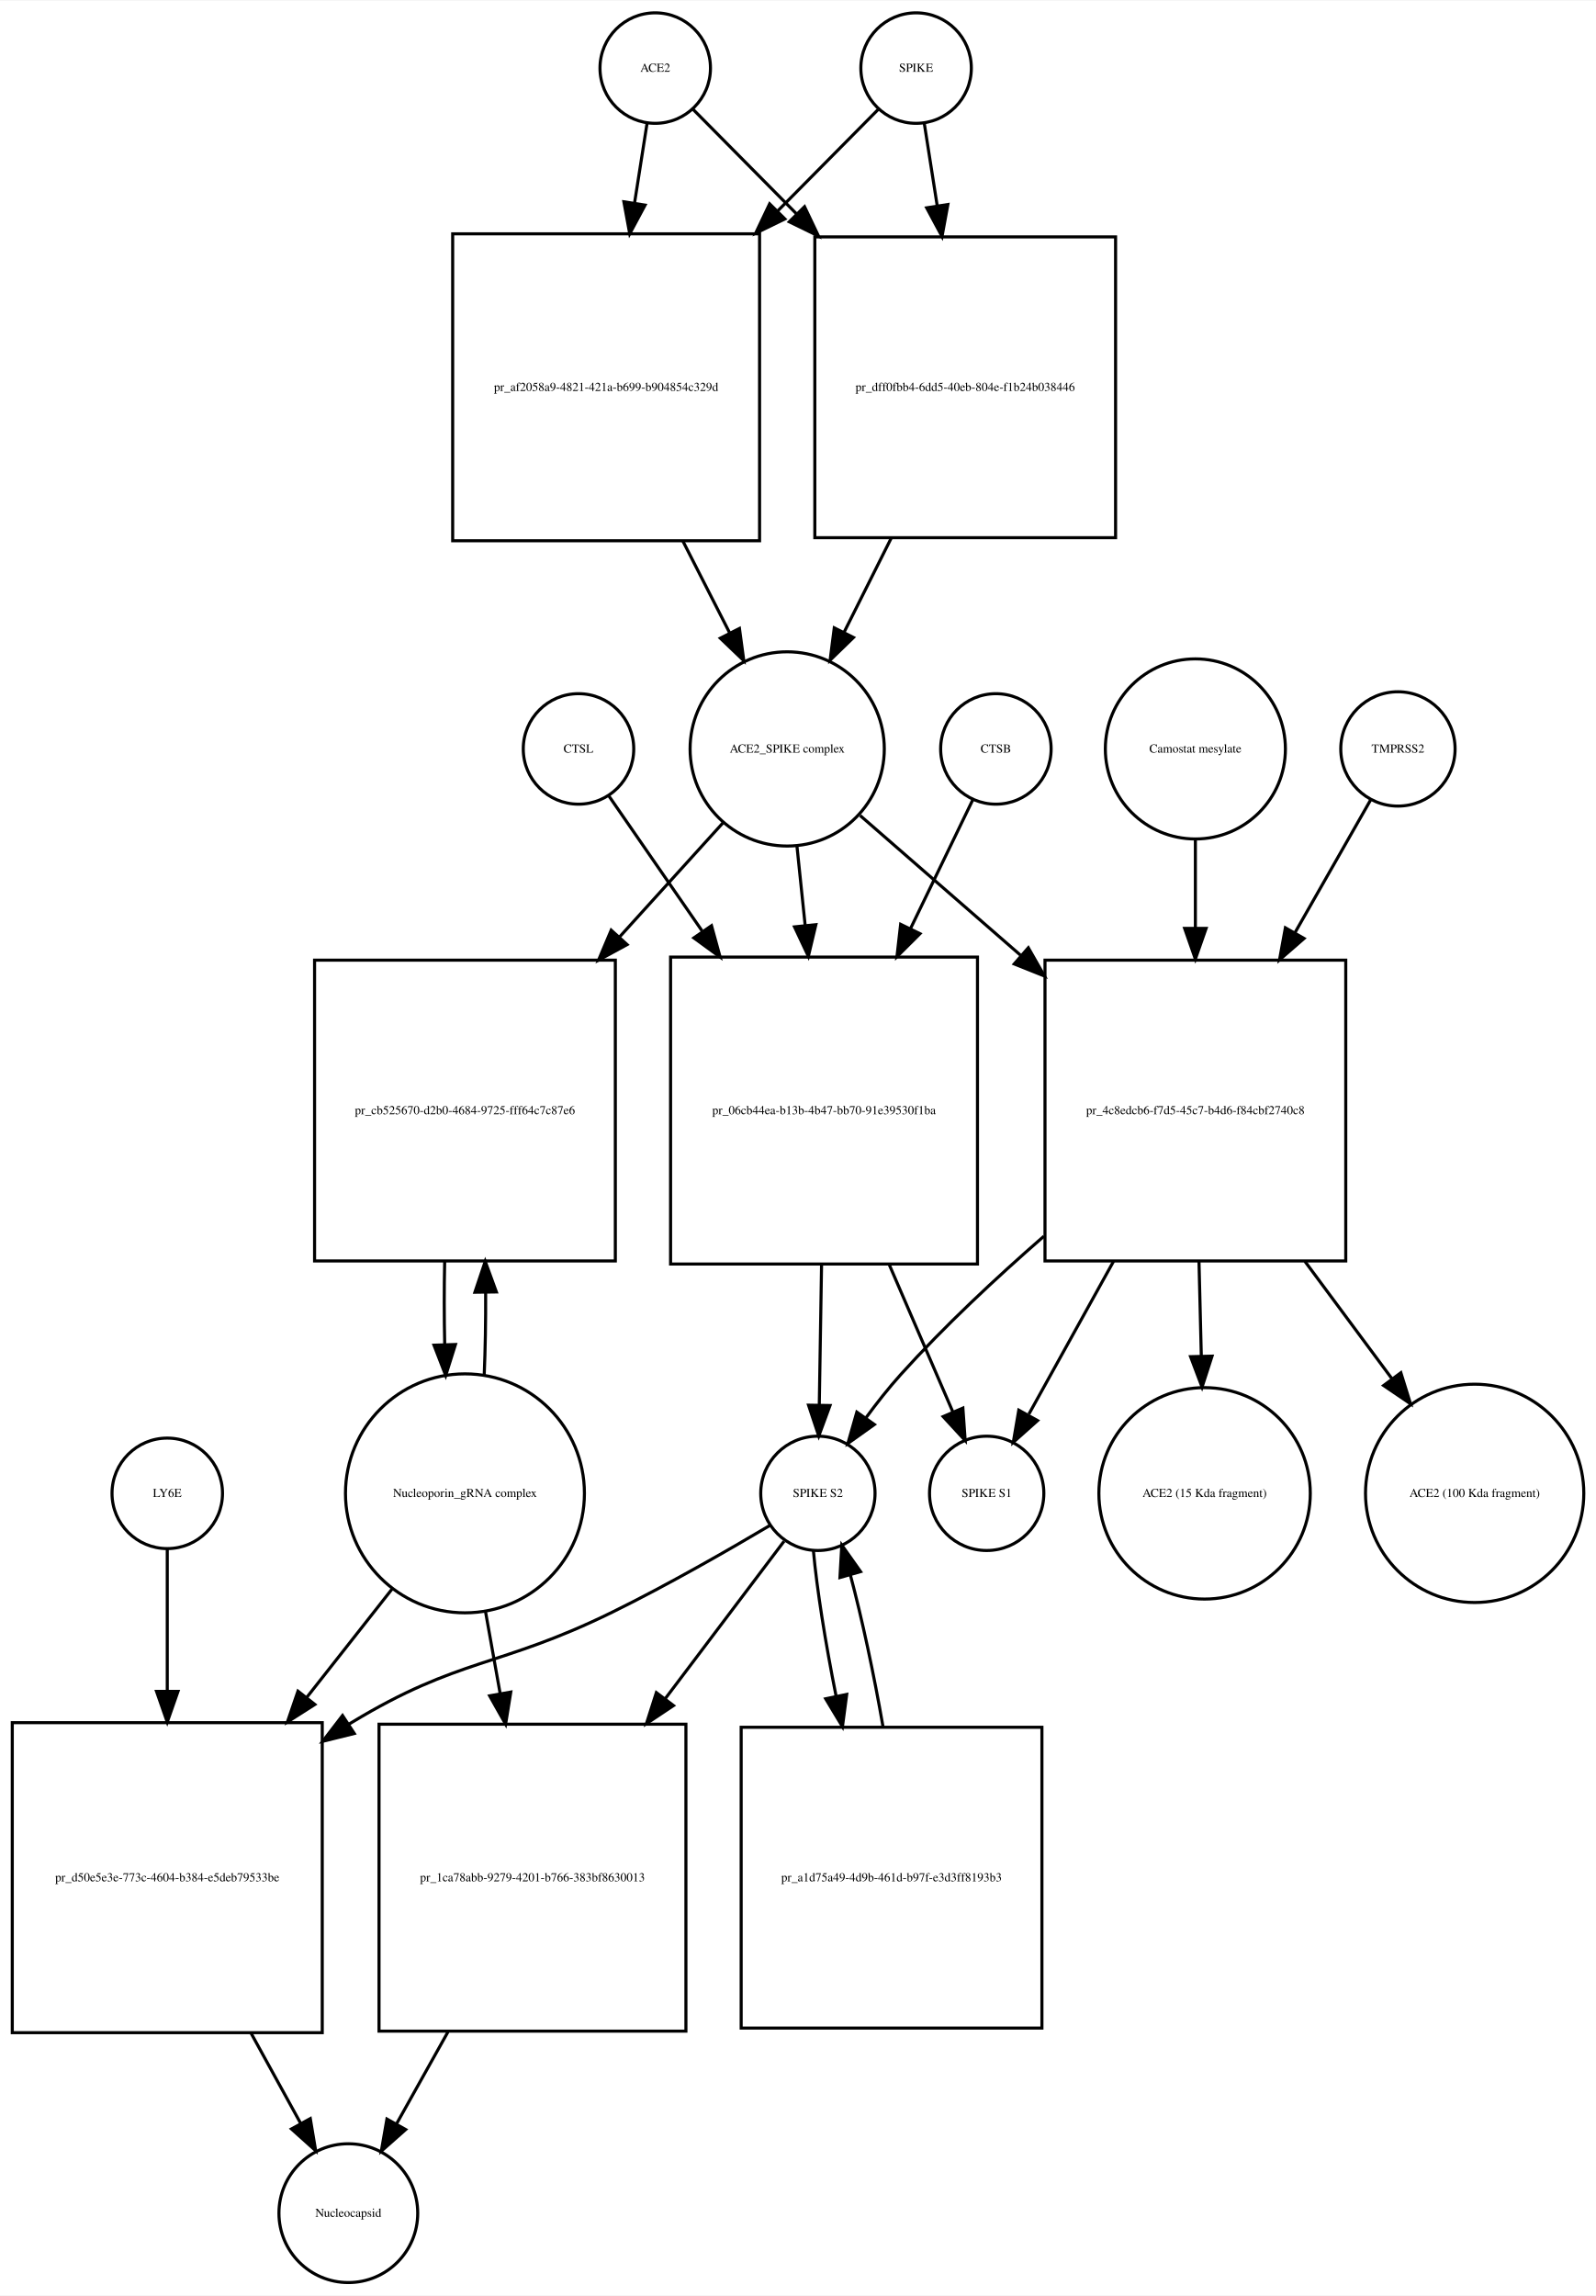
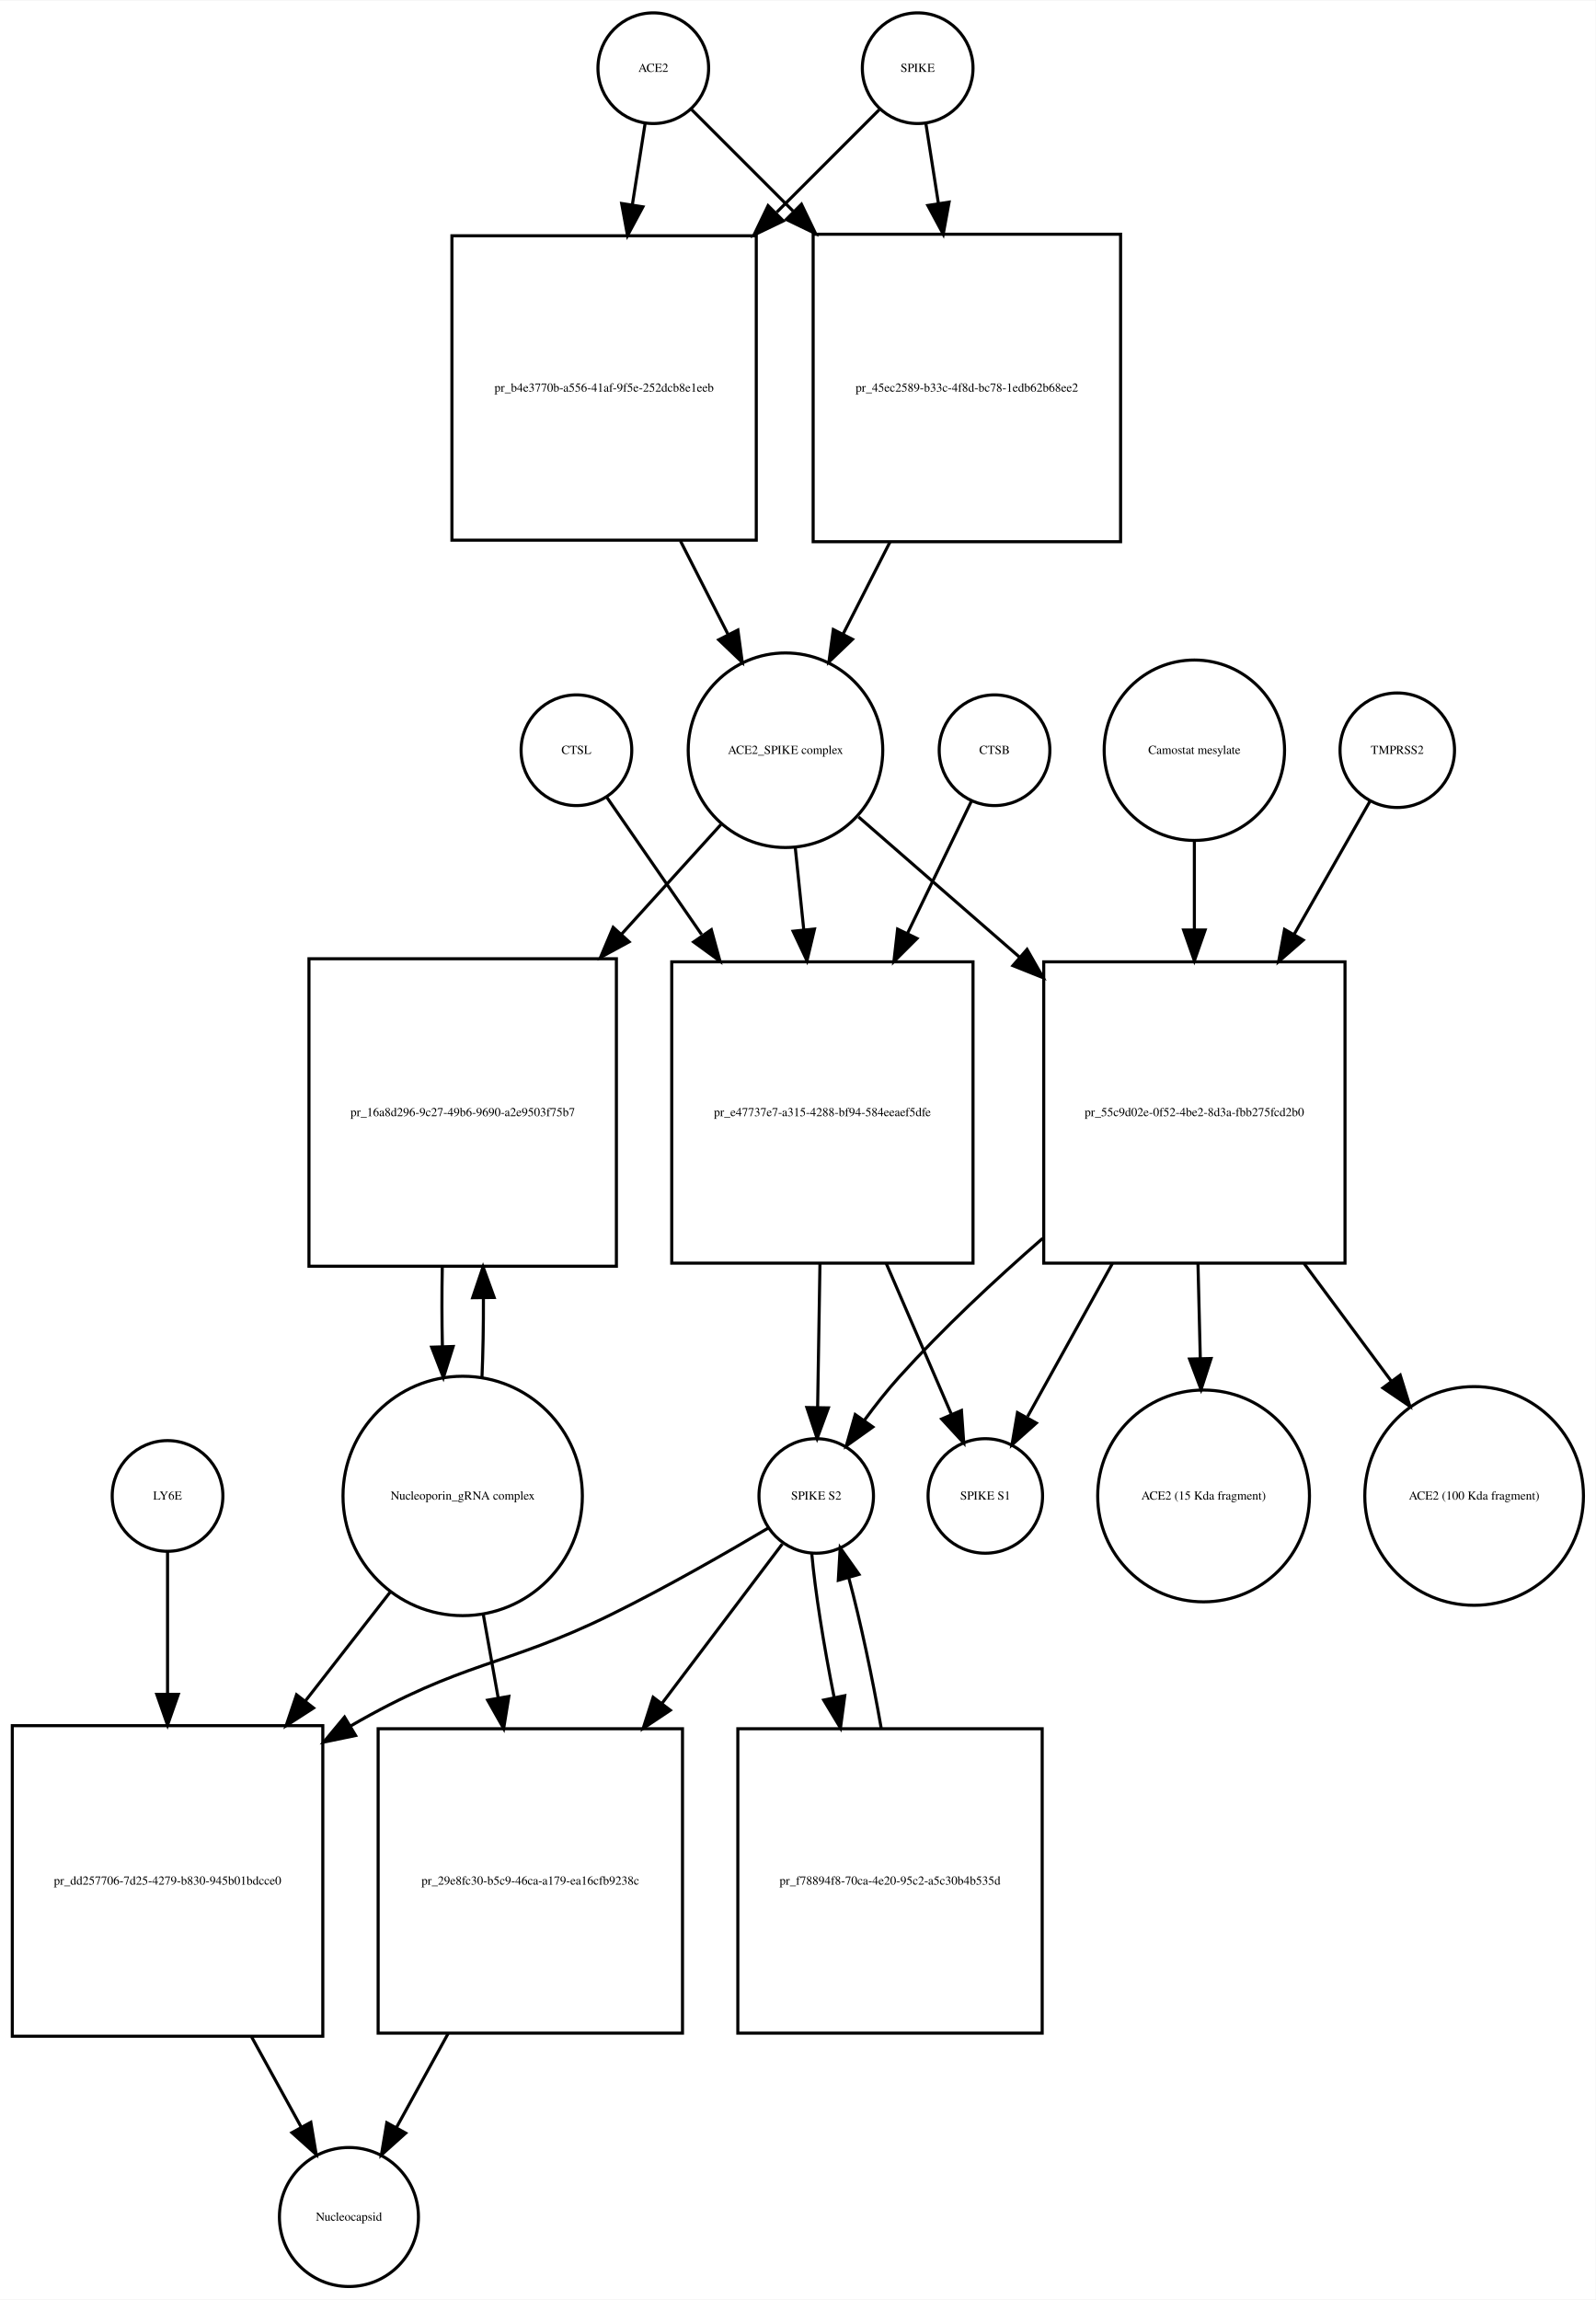
- <svg xmlns="http://www.w3.org/2000/svg" width="520pt" height="748pt" viewBox="0.00 0.00 520.03 747.68">
+ <svg xmlns="http://www.w3.org/2000/svg" width="519pt" height="748pt" viewBox="0.00 0.00 519.03 747.68">
  <g id="graph0" class="graph" transform="scale(1 1) rotate(0) translate(4 743.676)">
-     <polygon fill="white" stroke="none" points="-4,4 -4,-743.676 516.032,-743.676 516.032,4 -4,4" />
+     <polygon fill="white" stroke="none" points="-4,4 -4,-743.676 515.032,-743.676 515.032,4 -4,4" />
    <g id="node1" class="node">
-       <ellipse fill="none" stroke="black" cx="209.5" cy="-721.676" rx="18" ry="18" />
-       <text text-anchor="middle" x="209.5" y="-720.476" font-family="Times,serif" font-size="4.00">ACE2</text>
+       <ellipse fill="none" stroke="black" cx="208.5" cy="-721.676" rx="18" ry="18" />
+       <text text-anchor="middle" x="208.5" y="-720.476" font-family="Times,serif" font-size="4.00">ACE2</text>
    </g>
    <g id="node2" class="node">
-       <polygon fill="none" stroke="black" points="243.5,-667.676 143.5,-667.676 143.5,-567.676 243.5,-567.676 243.5,-667.676" />
-       <text text-anchor="middle" x="193.5" y="-616.476" font-family="Times,serif" font-size="4.00">pr_af2058a9-4821-421a-b699-b904854c329d</text>
+       <polygon fill="none" stroke="black" points="242,-667.176 143,-667.176 143,-568.176 242,-568.176 242,-667.176" />
+       <text text-anchor="middle" x="192.5" y="-616.476" font-family="Times,serif" font-size="4.00">pr_b4e3770b-a556-41af-9f5e-252dcb8e1eeb</text>
    </g>
    <g id="edge1" class="edge">
-       <path fill="none" stroke="black" d="M206.858,-703.833C205.699,-696.442 204.261,-687.279 202.763,-677.73" />
-       <polygon fill="black" stroke="black" points="206.197,-677.034 201.19,-667.697 199.282,-678.119 206.197,-677.034" />
+       <path fill="none" stroke="black" d="M205.858,-703.833C204.685,-696.358 203.229,-687.071 201.712,-677.404" />
+       <polygon fill="black" stroke="black" points="205.127,-676.59 200.12,-667.254 198.212,-677.675 205.127,-676.59" />
    </g>
    <g id="node17" class="node">
-       <polygon fill="none" stroke="black" points="359.5,-666.676 261.5,-666.676 261.5,-568.676 359.5,-568.676 359.5,-666.676" />
-       <text text-anchor="middle" x="310.5" y="-616.476" font-family="Times,serif" font-size="4.00">pr_dff0fbb4-6dd5-40eb-804e-f1b24b038446</text>
+       <polygon fill="none" stroke="black" points="360.5,-667.676 260.5,-667.676 260.5,-567.676 360.5,-567.676 360.5,-667.676" />
+       <text text-anchor="middle" x="310.5" y="-616.476" font-family="Times,serif" font-size="4.00">pr_45ec2589-b33c-4f8d-bc78-1edb62b68ee2</text>
    </g>
    <g id="edge2" class="edge">
-       <path fill="none" stroke="black" d="M221.885,-708.169C230.596,-699.372 242.925,-686.921 255.625,-674.094" />
-       <polygon fill="black" stroke="black" points="258.15,-676.519 262.699,-666.951 253.176,-671.594 258.15,-676.519" />
+       <path fill="none" stroke="black" d="M221.007,-708.169C229.545,-699.631 241.525,-687.651 253.949,-675.227" />
+       <polygon fill="black" stroke="black" points="256.696,-677.43 261.293,-667.884 251.747,-672.48 256.696,-677.43" />
    </g>
    <g id="node3" class="node">
-       <ellipse fill="none" stroke="black" cx="252.5" cy="-499.856" rx="31.641" ry="31.641" />
-       <text text-anchor="middle" x="252.5" y="-498.656" font-family="Times,serif" font-size="4.00">ACE2_SPIKE complex</text>
+       <ellipse fill="none" stroke="black" cx="251.5" cy="-499.856" rx="31.641" ry="31.641" />
+       <text text-anchor="middle" x="251.5" y="-498.656" font-family="Times,serif" font-size="4.00">ACE2_SPIKE complex</text>
    </g>
    <g id="edge3" class="edge">
-       <path fill="none" stroke="black" d="M218.521,-567.558C223.609,-557.57 228.879,-547.225 233.707,-537.749" />
-       <polygon fill="black" stroke="black" points="236.943,-539.107 238.363,-528.607 230.706,-535.929 236.943,-539.107" />
+       <path fill="none" stroke="black" d="M217.35,-567.894C222.553,-557.681 227.954,-547.079 232.883,-537.403" />
+       <polygon fill="black" stroke="black" points="236.022,-538.951 237.442,-528.452 229.785,-535.774 236.022,-538.951" />
    </g>
    <g id="node6" class="node">
-       <polygon fill="none" stroke="black" points="196.5,-431.037 98.5,-431.037 98.5,-333.037 196.5,-333.037 196.5,-431.037" />
-       <text text-anchor="middle" x="147.5" y="-380.837" font-family="Times,serif" font-size="4.00">pr_cb525670-d2b0-4684-9725-fff64c7c87e6</text>
+       <polygon fill="none" stroke="black" points="196.5,-432.037 96.5,-432.037 96.5,-332.037 196.5,-332.037 196.5,-432.037" />
+       <text text-anchor="middle" x="146.5" y="-380.837" font-family="Times,serif" font-size="4.00">pr_16a8d296-9c27-49b6-9690-a2e9503f75b7</text>
    </g>
    <g id="edge4" class="edge">
-       <path fill="none" stroke="black" d="M231.504,-475.697C221.799,-464.991 209.814,-451.771 197.967,-438.704" />
-       <polygon fill="black" stroke="black" points="200.336,-436.106 191.026,-431.048 195.149,-440.807 200.336,-436.106" />
+       <path fill="none" stroke="black" d="M230.504,-475.697C221.099,-465.322 209.553,-452.587 198.066,-439.917" />
+       <polygon fill="black" stroke="black" points="200.636,-437.541 191.327,-432.483 195.45,-442.242 200.636,-437.541" />
    </g>
    <g id="node7" class="node">
-       <polygon fill="none" stroke="black" points="314.5,-432.037 214.5,-432.037 214.5,-332.037 314.5,-332.037 314.5,-432.037" />
-       <text text-anchor="middle" x="264.5" y="-380.837" font-family="Times,serif" font-size="4.00">pr_06cb44ea-b13b-4b47-bb70-91e39530f1ba</text>
+       <polygon fill="none" stroke="black" points="312.5,-431.037 214.5,-431.037 214.5,-333.037 312.5,-333.037 312.5,-431.037" />
+       <text text-anchor="middle" x="263.5" y="-380.837" font-family="Times,serif" font-size="4.00">pr_e47737e7-a315-4288-bf94-584eeaef5dfe</text>
    </g>
    <g id="edge5" class="edge">
-       <path fill="none" stroke="black" d="M255.684,-468.123C256.512,-460.138 257.431,-451.261 258.356,-442.339" />
-       <polygon fill="black" stroke="black" points="261.847,-442.601 259.397,-432.294 254.884,-441.88 261.847,-442.601" />
+       <path fill="none" stroke="black" d="M254.684,-468.123C255.541,-459.855 256.497,-450.631 257.454,-441.392" />
+       <polygon fill="black" stroke="black" points="260.939,-441.712 258.489,-431.405 253.977,-440.991 260.939,-441.712" />
    </g>
    <g id="node12" class="node">
-       <polygon fill="none" stroke="black" points="434.5,-431.037 336.5,-431.037 336.5,-333.037 434.5,-333.037 434.5,-431.037" />
-       <text text-anchor="middle" x="385.5" y="-380.837" font-family="Times,serif" font-size="4.00">pr_4c8edcb6-f7d5-45c7-b4d6-f84cbf2740c8</text>
+       <polygon fill="none" stroke="black" points="433.5,-431.037 335.5,-431.037 335.5,-333.037 433.5,-333.037 433.5,-431.037" />
+       <text text-anchor="middle" x="384.5" y="-380.837" font-family="Times,serif" font-size="4.00">pr_55c9d02e-0f52-4be2-8d3a-fbb275fcd2b0</text>
    </g>
    <g id="edge6" class="edge">
-       <path fill="none" stroke="black" d="M276.278,-478.15C290.857,-465.454 310.187,-448.621 328.53,-432.648" />
-       <polygon fill="black" stroke="black" points="331.071,-435.076 336.314,-425.869 326.474,-429.797 331.071,-435.076" />
+       <path fill="none" stroke="black" d="M275.278,-478.15C289.857,-465.454 309.187,-448.621 327.53,-432.648" />
+       <polygon fill="black" stroke="black" points="330.071,-435.076 335.314,-425.869 325.474,-429.797 330.071,-435.076" />
    </g>
    <g id="node4" class="node">
      <ellipse fill="none" stroke="black" cx="294.5" cy="-721.676" rx="18" ry="18" />
      <text text-anchor="middle" x="294.5" y="-720.476" font-family="Times,serif" font-size="4.00">SPIKE</text>
    </g>
    <g id="edge7" class="edge">
-       <path fill="none" stroke="black" d="M282.115,-708.169C273.661,-699.631 261.799,-687.651 249.497,-675.227" />
-       <polygon fill="black" stroke="black" points="251.748,-672.527 242.225,-667.884 246.774,-677.452 251.748,-672.527" />
+       <path fill="none" stroke="black" d="M281.993,-708.169C273.366,-699.542 261.225,-687.402 248.663,-674.839" />
+       <polygon fill="black" stroke="black" points="250.787,-672.013 241.241,-667.417 245.837,-676.963 250.787,-672.013" />
    </g>
    <g id="edge8" class="edge">
-       <path fill="none" stroke="black" d="M297.142,-703.833C298.34,-696.194 299.835,-686.663 301.387,-676.769" />
-       <polygon fill="black" stroke="black" points="304.857,-677.232 302.949,-666.811 297.942,-676.147 304.857,-677.232" />
+       <path fill="none" stroke="black" d="M297.142,-703.833C298.301,-696.442 299.739,-687.279 301.237,-677.73" />
+       <polygon fill="black" stroke="black" points="304.718,-678.119 302.81,-667.697 297.803,-677.034 304.718,-678.119" />
    </g>
    <g id="node5" class="node">
-       <ellipse fill="none" stroke="black" cx="147.5" cy="-257.322" rx="38.929" ry="38.929" />
-       <text text-anchor="middle" x="147.5" y="-256.122" font-family="Times,serif" font-size="4.00">Nucleoporin_gRNA complex </text>
+       <ellipse fill="none" stroke="black" cx="146.5" cy="-257.322" rx="38.929" ry="38.929" />
+       <text text-anchor="middle" x="146.5" y="-256.122" font-family="Times,serif" font-size="4.00">Nucleoporin_gRNA complex </text>
    </g>
    <g id="edge9" class="edge">
-       <path fill="none" stroke="black" d="M153.77,-295.708C154.128,-304.224 154.286,-313.471 154.243,-322.629" />
-       <polygon fill="black" stroke="black" points="150.74,-322.844 154.109,-332.889 157.739,-322.936 150.74,-322.844" />
+       <path fill="none" stroke="black" d="M152.774,-295.823C153.116,-303.986 153.274,-312.816 153.247,-321.594" />
+       <polygon fill="black" stroke="black" points="149.745,-321.792 153.131,-331.831 156.744,-321.872 149.745,-321.792" />
    </g>
    <g id="node18" class="node">
      <polygon fill="none" stroke="black" points="101,-182.608 0,-182.608 0,-81.608 101,-81.608 101,-182.608" />
-       <text text-anchor="middle" x="50.5" y="-130.908" font-family="Times,serif" font-size="4.00">pr_d50e5e3e-773c-4604-b384-e5deb79533be</text>
+       <text text-anchor="middle" x="50.5" y="-130.908" font-family="Times,serif" font-size="4.00">pr_dd257706-7d25-4279-b830-945b01bdcce0</text>
    </g>
    <g id="edge10" class="edge">
-       <path fill="none" stroke="black" d="M124.019,-226.496C115.556,-215.746 105.694,-203.218 95.992,-190.895" />
-       <polygon fill="black" stroke="black" points="98.592,-188.539 89.656,-182.847 93.092,-192.869 98.592,-188.539" />
+       <path fill="none" stroke="black" d="M123.016,-226.181C114.637,-215.427 104.897,-202.926 95.325,-190.641" />
+       <polygon fill="black" stroke="black" points="97.983,-188.357 89.076,-182.62 92.461,-192.659 97.983,-188.357" />
    </g>
    <g id="node22" class="node">
-       <polygon fill="none" stroke="black" points="219.5,-182.108 119.5,-182.108 119.5,-82.108 219.5,-82.108 219.5,-182.108" />
-       <text text-anchor="middle" x="169.5" y="-130.908" font-family="Times,serif" font-size="4.00">pr_1ca78abb-9279-4201-b766-383bf8630013</text>
+       <polygon fill="none" stroke="black" points="218,-181.608 119,-181.608 119,-82.608 218,-82.608 218,-181.608" />
+       <text text-anchor="middle" x="168.5" y="-130.908" font-family="Times,serif" font-size="4.00">pr_29e8fc30-b5c9-46ca-a179-ea16cfb9238c</text>
    </g>
    <g id="edge11" class="edge">
-       <path fill="none" stroke="black" d="M154.16,-219.02C155.684,-210.489 157.339,-201.218 158.98,-192.027" />
-       <polygon fill="black" stroke="black" points="162.436,-192.583 160.748,-182.124 155.545,-191.353 162.436,-192.583" />
+       <path fill="none" stroke="black" d="M153.16,-219.02C154.702,-210.385 156.379,-200.992 158.04,-191.691" />
+       <polygon fill="black" stroke="black" points="161.516,-192.134 159.828,-181.675 154.625,-190.904 161.516,-192.134" />
    </g>
    <g id="edge12" class="edge">
-       <path fill="none" stroke="black" d="M140.891,-332.889C140.699,-324.009 140.703,-314.741 140.904,-305.879" />
-       <polygon fill="black" stroke="black" points="144.408,-305.816 141.23,-295.708 137.411,-305.591 144.408,-305.816" />
+       <path fill="none" stroke="black" d="M139.869,-331.831C139.7,-323.298 139.711,-314.439 139.903,-305.949" />
+       <polygon fill="black" stroke="black" points="143.405,-305.93 140.226,-295.823 136.408,-305.706 143.405,-305.93" />
    </g>
    <g id="node8" class="node">
-       <ellipse fill="none" stroke="black" cx="262.5" cy="-257.322" rx="18.623" ry="18.623" />
-       <text text-anchor="middle" x="262.5" y="-256.122" font-family="Times,serif" font-size="4.00">SPIKE S2</text>
+       <ellipse fill="none" stroke="black" cx="261.5" cy="-257.322" rx="18.623" ry="18.623" />
+       <text text-anchor="middle" x="261.5" y="-256.122" font-family="Times,serif" font-size="4.00">SPIKE S2</text>
    </g>
    <g id="edge13" class="edge">
-       <path fill="none" stroke="black" d="M263.698,-331.831C263.444,-316.257 263.173,-299.595 262.952,-286.079" />
-       <polygon fill="black" stroke="black" points="266.451,-285.936 262.788,-275.994 259.452,-286.05 266.451,-285.936" />
+       <path fill="none" stroke="black" d="M262.715,-332.889C262.458,-317.1 262.181,-300.086 261.956,-286.302" />
+       <polygon fill="black" stroke="black" points="265.451,-285.968 261.789,-276.026 258.452,-286.082 265.451,-285.968" />
    </g>
    <g id="node11" class="node">
-       <ellipse fill="none" stroke="black" cx="317.5" cy="-257.322" rx="18.623" ry="18.623" />
-       <text text-anchor="middle" x="317.5" y="-256.122" font-family="Times,serif" font-size="4.00">SPIKE S1</text>
+       <ellipse fill="none" stroke="black" cx="316.5" cy="-257.322" rx="18.623" ry="18.623" />
+       <text text-anchor="middle" x="316.5" y="-256.122" font-family="Times,serif" font-size="4.00">SPIKE S1</text>
    </g>
    <g id="edge14" class="edge">
-       <path fill="none" stroke="black" d="M285.752,-331.831C292.843,-315.412 300.457,-297.784 306.45,-283.907" />
-       <polygon fill="black" stroke="black" points="309.745,-285.105 310.497,-274.537 303.319,-282.329 309.745,-285.105" />
+       <path fill="none" stroke="black" d="M284.295,-332.889C291.482,-316.247 299.258,-298.244 305.368,-284.097" />
+       <polygon fill="black" stroke="black" points="308.738,-285.121 309.49,-274.553 302.312,-282.345 308.738,-285.121" />
    </g>
    <g id="edge15" class="edge">
-       <path fill="none" stroke="black" d="M247.062,-246.979C233.65,-239.02 213.59,-227.496 195.5,-218.608 158.678,-200.518 145.578,-203.885 110.5,-182.608 110.208,-182.431 109.915,-182.253 109.623,-182.073" />
-       <polygon fill="black" stroke="black" points="111.439,-179.079 101.155,-176.534 107.608,-184.937 111.439,-179.079" />
+       <path fill="none" stroke="black" d="M246.062,-246.979C232.65,-239.02 212.59,-227.496 194.5,-218.608 160.267,-201.79 146.461,-203.642 109.983,-182.473" />
+       <polygon fill="black" stroke="black" points="111.673,-179.405 101.298,-177.257 108.069,-185.406 111.673,-179.405" />
    </g>
    <g id="node21" class="node">
-       <polygon fill="none" stroke="black" points="335.5,-181.108 237.5,-181.108 237.5,-83.108 335.5,-83.108 335.5,-181.108" />
-       <text text-anchor="middle" x="286.5" y="-130.908" font-family="Times,serif" font-size="4.00">pr_a1d75a49-4d9b-461d-b97f-e3d3ff8193b3</text>
+       <polygon fill="none" stroke="black" points="335,-181.608 236,-181.608 236,-82.608 335,-82.608 335,-181.608" />
+       <text text-anchor="middle" x="285.5" y="-130.908" font-family="Times,serif" font-size="4.00">pr_f78894f8-70ca-4e20-95c2-a5c30b4b535d</text>
    </g>
    <g id="edge16" class="edge">
-       <path fill="none" stroke="black" d="M261.038,-238.669C262.158,-226.153 264.966,-208.588 268.41,-191.371" />
-       <polygon fill="black" stroke="black" points="271.892,-191.819 270.504,-181.316 265.039,-190.392 271.892,-191.819" />
+       <path fill="none" stroke="black" d="M260.038,-238.669C261.148,-226.264 263.916,-208.899 267.319,-191.83" />
+       <polygon fill="black" stroke="black" points="270.784,-192.357 269.388,-181.854 263.93,-190.935 270.784,-192.357" />
    </g>
    <g id="edge17" class="edge">
-       <path fill="none" stroke="black" d="M251.466,-241.704C241.783,-228.875 227.049,-209.354 212.729,-190.382" />
-       <polygon fill="black" stroke="black" points="215.452,-188.18 206.634,-182.307 209.865,-192.397 215.452,-188.18" />
+       <path fill="none" stroke="black" d="M250.466,-241.704C240.699,-228.764 225.792,-209.013 211.356,-189.888" />
+       <polygon fill="black" stroke="black" points="214.032,-187.624 205.214,-181.751 208.445,-191.841 214.032,-187.624" />
    </g>
    <g id="node9" class="node">
-       <ellipse fill="none" stroke="black" cx="320.5" cy="-499.856" rx="18" ry="18" />
-       <text text-anchor="middle" x="320.5" y="-498.656" font-family="Times,serif" font-size="4.00">CTSB</text>
+       <ellipse fill="none" stroke="black" cx="319.5" cy="-499.856" rx="18" ry="18" />
+       <text text-anchor="middle" x="319.5" y="-498.656" font-family="Times,serif" font-size="4.00">CTSB</text>
    </g>
    <g id="edge18" class="edge">
-       <path fill="none" stroke="black" d="M312.948,-483.236C307.632,-472.242 300.154,-456.777 292.661,-441.279" />
-       <polygon fill="black" stroke="black" points="295.768,-439.664 288.264,-432.185 289.466,-442.711 295.768,-439.664" />
+       <path fill="none" stroke="black" d="M311.948,-483.236C306.532,-472.036 298.872,-456.194 291.239,-440.406" />
+       <polygon fill="black" stroke="black" points="294.268,-438.632 286.764,-431.152 287.966,-441.679 294.268,-438.632" />
    </g>
    <g id="node10" class="node">
-       <ellipse fill="none" stroke="black" cx="184.5" cy="-499.856" rx="18" ry="18" />
-       <text text-anchor="middle" x="184.5" y="-498.656" font-family="Times,serif" font-size="4.00">CTSL</text>
+       <ellipse fill="none" stroke="black" cx="183.5" cy="-499.856" rx="18" ry="18" />
+       <text text-anchor="middle" x="183.5" y="-498.656" font-family="Times,serif" font-size="4.00">CTSL</text>
    </g>
    <g id="edge19" class="edge">
-       <path fill="none" stroke="black" d="M194.31,-484.655C202.055,-473.441 213.411,-457 224.742,-440.596" />
-       <polygon fill="black" stroke="black" points="227.842,-442.267 230.645,-432.05 222.082,-438.289 227.842,-442.267" />
+       <path fill="none" stroke="black" d="M193.31,-484.655C201.162,-473.287 212.725,-456.546 224.21,-439.919" />
+       <polygon fill="black" stroke="black" points="227.385,-441.481 230.188,-431.264 221.625,-437.502 227.385,-441.481" />
    </g>
    <g id="edge20" class="edge">
-       <path fill="none" stroke="black" d="M336.152,-341.102C320.532,-327.498 303.661,-311.743 289.5,-296.037 285.591,-291.701 281.73,-286.796 278.204,-281.992" />
-       <polygon fill="black" stroke="black" points="280.907,-279.751 272.281,-273.599 275.187,-283.787 280.907,-279.751" />
+       <path fill="none" stroke="black" d="M335.152,-341.102C319.532,-327.498 302.661,-311.743 288.5,-296.037 284.591,-291.701 280.73,-286.796 277.204,-281.992" />
+       <polygon fill="black" stroke="black" points="279.907,-279.751 271.281,-273.599 274.187,-283.787 279.907,-279.751" />
    </g>
    <g id="edge21" class="edge">
-       <path fill="none" stroke="black" d="M358.82,-332.889C349.387,-315.867 339.166,-297.422 331.249,-283.135" />
-       <polygon fill="black" stroke="black" points="334.083,-281.028 326.175,-273.977 327.96,-284.421 334.083,-281.028" />
+       <path fill="none" stroke="black" d="M357.82,-332.889C348.387,-315.867 338.166,-297.422 330.249,-283.135" />
+       <polygon fill="black" stroke="black" points="333.083,-281.028 325.175,-273.977 326.96,-284.421 333.083,-281.028" />
    </g>
    <g id="node15" class="node">
-       <ellipse fill="none" stroke="black" cx="388.5" cy="-257.322" rx="34.443" ry="34.443" />
-       <text text-anchor="middle" x="388.5" y="-256.122" font-family="Times,serif" font-size="4.00">ACE2 (15 Kda fragment)</text>
+       <ellipse fill="none" stroke="black" cx="387.5" cy="-257.322" rx="34.443" ry="34.443" />
+       <text text-anchor="middle" x="387.5" y="-256.122" font-family="Times,serif" font-size="4.00">ACE2 (15 Kda fragment)</text>
    </g>
    <g id="edge22" class="edge">
-       <path fill="none" stroke="black" d="M386.677,-332.889C386.926,-322.723 387.187,-312.048 387.431,-302.055" />
-       <polygon fill="black" stroke="black" points="390.933,-302.021 387.678,-291.938 383.935,-301.85 390.933,-302.021" />
+       <path fill="none" stroke="black" d="M385.677,-332.889C385.926,-322.723 386.187,-312.048 386.431,-302.055" />
+       <polygon fill="black" stroke="black" points="389.933,-302.021 386.678,-291.938 382.935,-301.85 389.933,-302.021" />
    </g>
    <g id="node16" class="node">
-       <ellipse fill="none" stroke="black" cx="476.5" cy="-257.322" rx="35.564" ry="35.564" />
-       <text text-anchor="middle" x="476.5" y="-256.122" font-family="Times,serif" font-size="4.00">ACE2 (100 Kda fragment)</text>
+       <ellipse fill="none" stroke="black" cx="475.5" cy="-257.322" rx="35.564" ry="35.564" />
+       <text text-anchor="middle" x="475.5" y="-256.122" font-family="Times,serif" font-size="4.00">ACE2 (100 Kda fragment)</text>
    </g>
    <g id="edge23" class="edge">
-       <path fill="none" stroke="black" d="M421.204,-332.889C430.671,-320.123 440.732,-306.556 449.641,-294.543" />
-       <polygon fill="black" stroke="black" points="452.457,-296.62 455.602,-286.503 446.834,-292.451 452.457,-296.62" />
+       <path fill="none" stroke="black" d="M420.204,-332.889C429.671,-320.123 439.732,-306.556 448.641,-294.543" />
+       <polygon fill="black" stroke="black" points="451.457,-296.62 454.602,-286.503 445.834,-292.451 451.457,-296.62" />
    </g>
    <g id="node13" class="node">
-       <ellipse fill="none" stroke="black" cx="451.5" cy="-499.856" rx="18.623" ry="18.623" />
-       <text text-anchor="middle" x="451.5" y="-498.656" font-family="Times,serif" font-size="4.00">TMPRSS2</text>
+       <ellipse fill="none" stroke="black" cx="450.5" cy="-499.856" rx="18.623" ry="18.623" />
+       <text text-anchor="middle" x="450.5" y="-498.656" font-family="Times,serif" font-size="4.00">TMPRSS2</text>
    </g>
    <g id="edge24" class="edge">
-       <path fill="none" stroke="black" d="M442.599,-483.236C436.157,-471.931 427.02,-455.898 417.94,-439.964" />
-       <polygon fill="black" stroke="black" points="420.911,-438.108 412.919,-431.152 414.829,-441.574 420.911,-438.108" />
+       <path fill="none" stroke="black" d="M441.599,-483.236C435.157,-471.931 426.02,-455.898 416.94,-439.964" />
+       <polygon fill="black" stroke="black" points="419.911,-438.108 411.919,-431.152 413.829,-441.574 419.911,-438.108" />
    </g>
    <g id="node14" class="node">
-       <ellipse fill="none" stroke="black" cx="385.5" cy="-499.856" rx="29.337" ry="29.337" />
-       <text text-anchor="middle" x="385.5" y="-498.656" font-family="Times,serif" font-size="4.00">Camostat mesylate</text>
+       <ellipse fill="none" stroke="black" cx="384.5" cy="-499.856" rx="29.337" ry="29.337" />
+       <text text-anchor="middle" x="384.5" y="-498.656" font-family="Times,serif" font-size="4.00">Camostat mesylate</text>
    </g>
    <g id="edge25" class="edge">
-       <path fill="none" stroke="black" d="M385.5,-470.524C385.5,-461.684 385.5,-451.587 385.5,-441.469" />
-       <polygon fill="black" stroke="black" points="389,-441.389 385.5,-431.389 382,-441.389 389,-441.389" />
+       <path fill="none" stroke="black" d="M384.5,-470.524C384.5,-461.684 384.5,-451.587 384.5,-441.469" />
+       <polygon fill="black" stroke="black" points="388,-441.389 384.5,-431.389 381,-441.389 388,-441.389" />
    </g>
    <g id="edge26" class="edge">
-       <path fill="none" stroke="black" d="M286.407,-568.564C281.265,-558.297 275.911,-547.606 271.018,-537.834" />
-       <polygon fill="black" stroke="black" points="274.096,-536.165 266.489,-528.79 267.837,-539.299 274.096,-536.165" />
+       <path fill="none" stroke="black" d="M285.479,-567.558C280.391,-557.57 275.121,-547.225 270.293,-537.749" />
+       <polygon fill="black" stroke="black" points="273.294,-535.929 265.637,-528.607 267.057,-539.107 273.294,-535.929" />
    </g>
    <g id="node19" class="node">
      <ellipse fill="none" stroke="black" cx="109.5" cy="-22.804" rx="22.61" ry="22.61" />
      <text text-anchor="middle" x="109.5" y="-21.604" font-family="Times,serif" font-size="4.00">Nucleocapsid</text>
    </g>
    <g id="edge27" class="edge">
      <path fill="none" stroke="black" d="M77.755,-81.54C83.312,-71.432 88.977,-61.13 93.953,-52.08" />
      <polygon fill="black" stroke="black" points="97.105,-53.611 98.856,-43.162 90.971,-50.239 97.105,-53.611" />
    </g>
    <g id="node20" class="node">
      <ellipse fill="none" stroke="black" cx="50.5" cy="-257.322" rx="18" ry="18" />
      <text text-anchor="middle" x="50.5" y="-256.122" font-family="Times,serif" font-size="4.00">LY6E</text>
    </g>
    <g id="edge28" class="edge">
      <path fill="none" stroke="black" d="M50.5,-239.19C50.5,-227.088 50.5,-210.084 50.5,-193.228" />
      <polygon fill="black" stroke="black" points="54,-192.797 50.5,-182.797 47,-192.797 54,-192.797" />
    </g>
    <g id="edge29" class="edge">
-       <path fill="none" stroke="black" d="M283.713,-181.332C280.789,-198.233 276.883,-216.545 273.052,-230.843" />
-       <polygon fill="black" stroke="black" points="269.685,-229.889 270.291,-240.467 276.413,-231.82 269.685,-229.889" />
+       <path fill="none" stroke="black" d="M282.618,-181.881C279.727,-198.501 275.9,-216.425 272.138,-230.52" />
+       <polygon fill="black" stroke="black" points="268.678,-229.89 269.291,-240.467 275.408,-231.816 268.678,-229.89" />
    </g>
    <g id="edge30" class="edge">
-       <path fill="none" stroke="black" d="M141.958,-81.853C136.242,-71.63 130.406,-61.193 125.288,-52.04" />
-       <polygon fill="black" stroke="black" points="128.185,-50.049 120.25,-43.029 122.075,-53.465 128.185,-50.049" />
+       <path fill="none" stroke="black" d="M141.762,-82.48C135.999,-71.999 130.095,-61.261 124.939,-51.883" />
+       <polygon fill="black" stroke="black" points="127.95,-50.095 120.065,-43.019 121.816,-53.468 127.95,-50.095" />
    </g>
  </g>
</svg>
